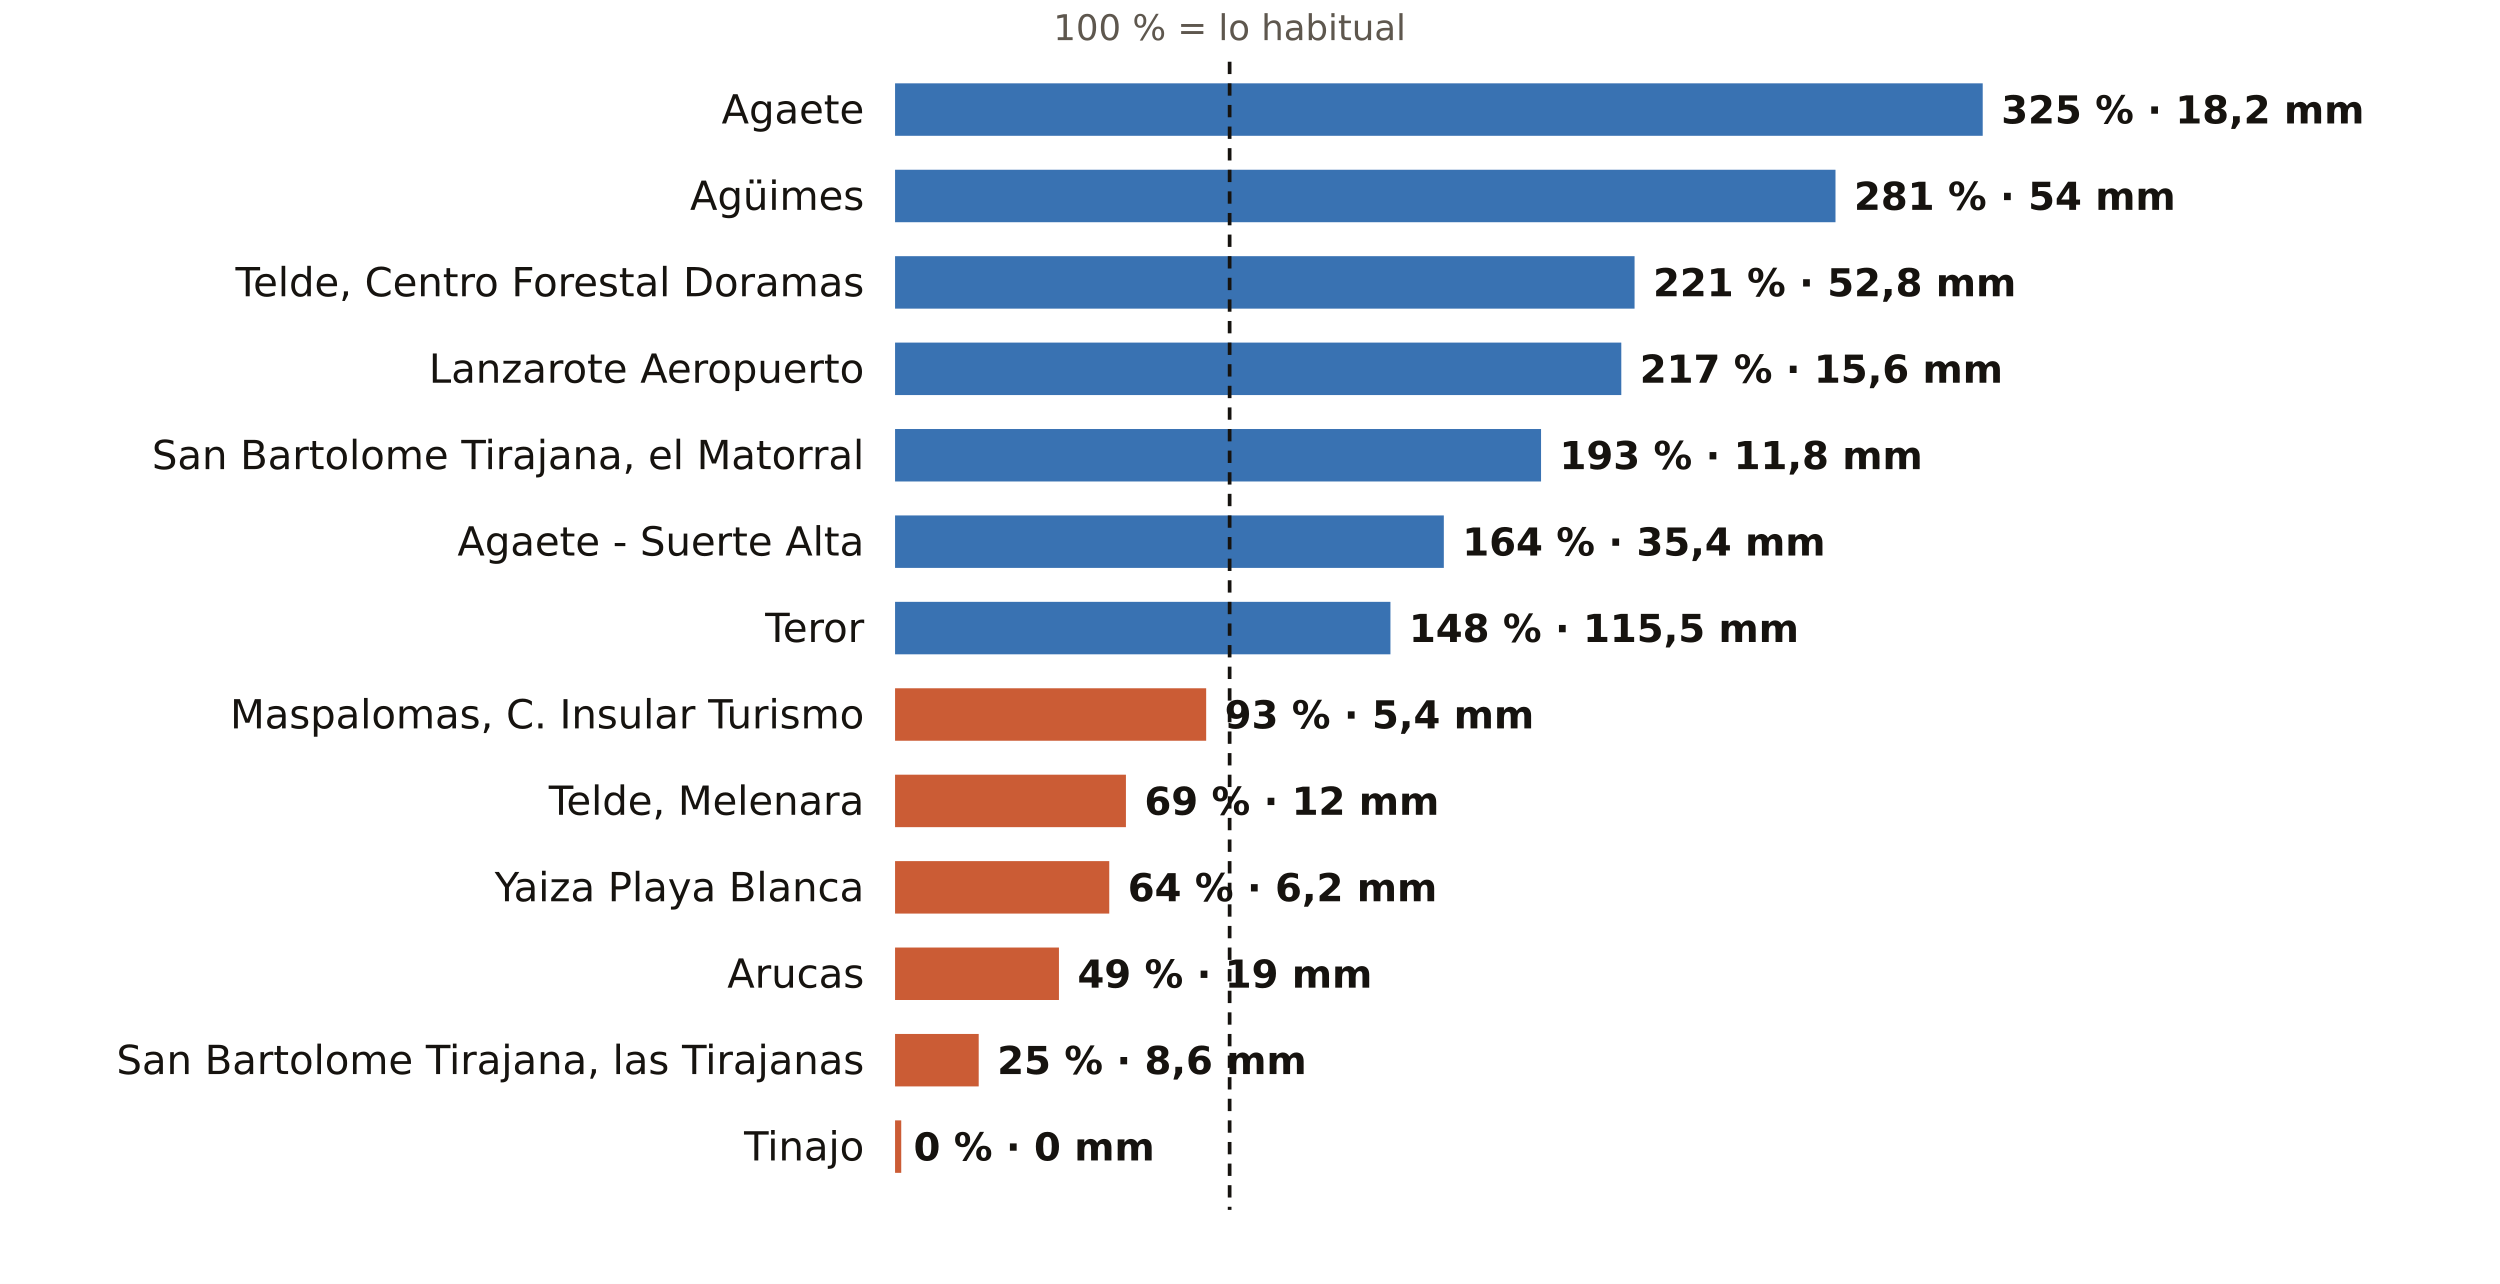
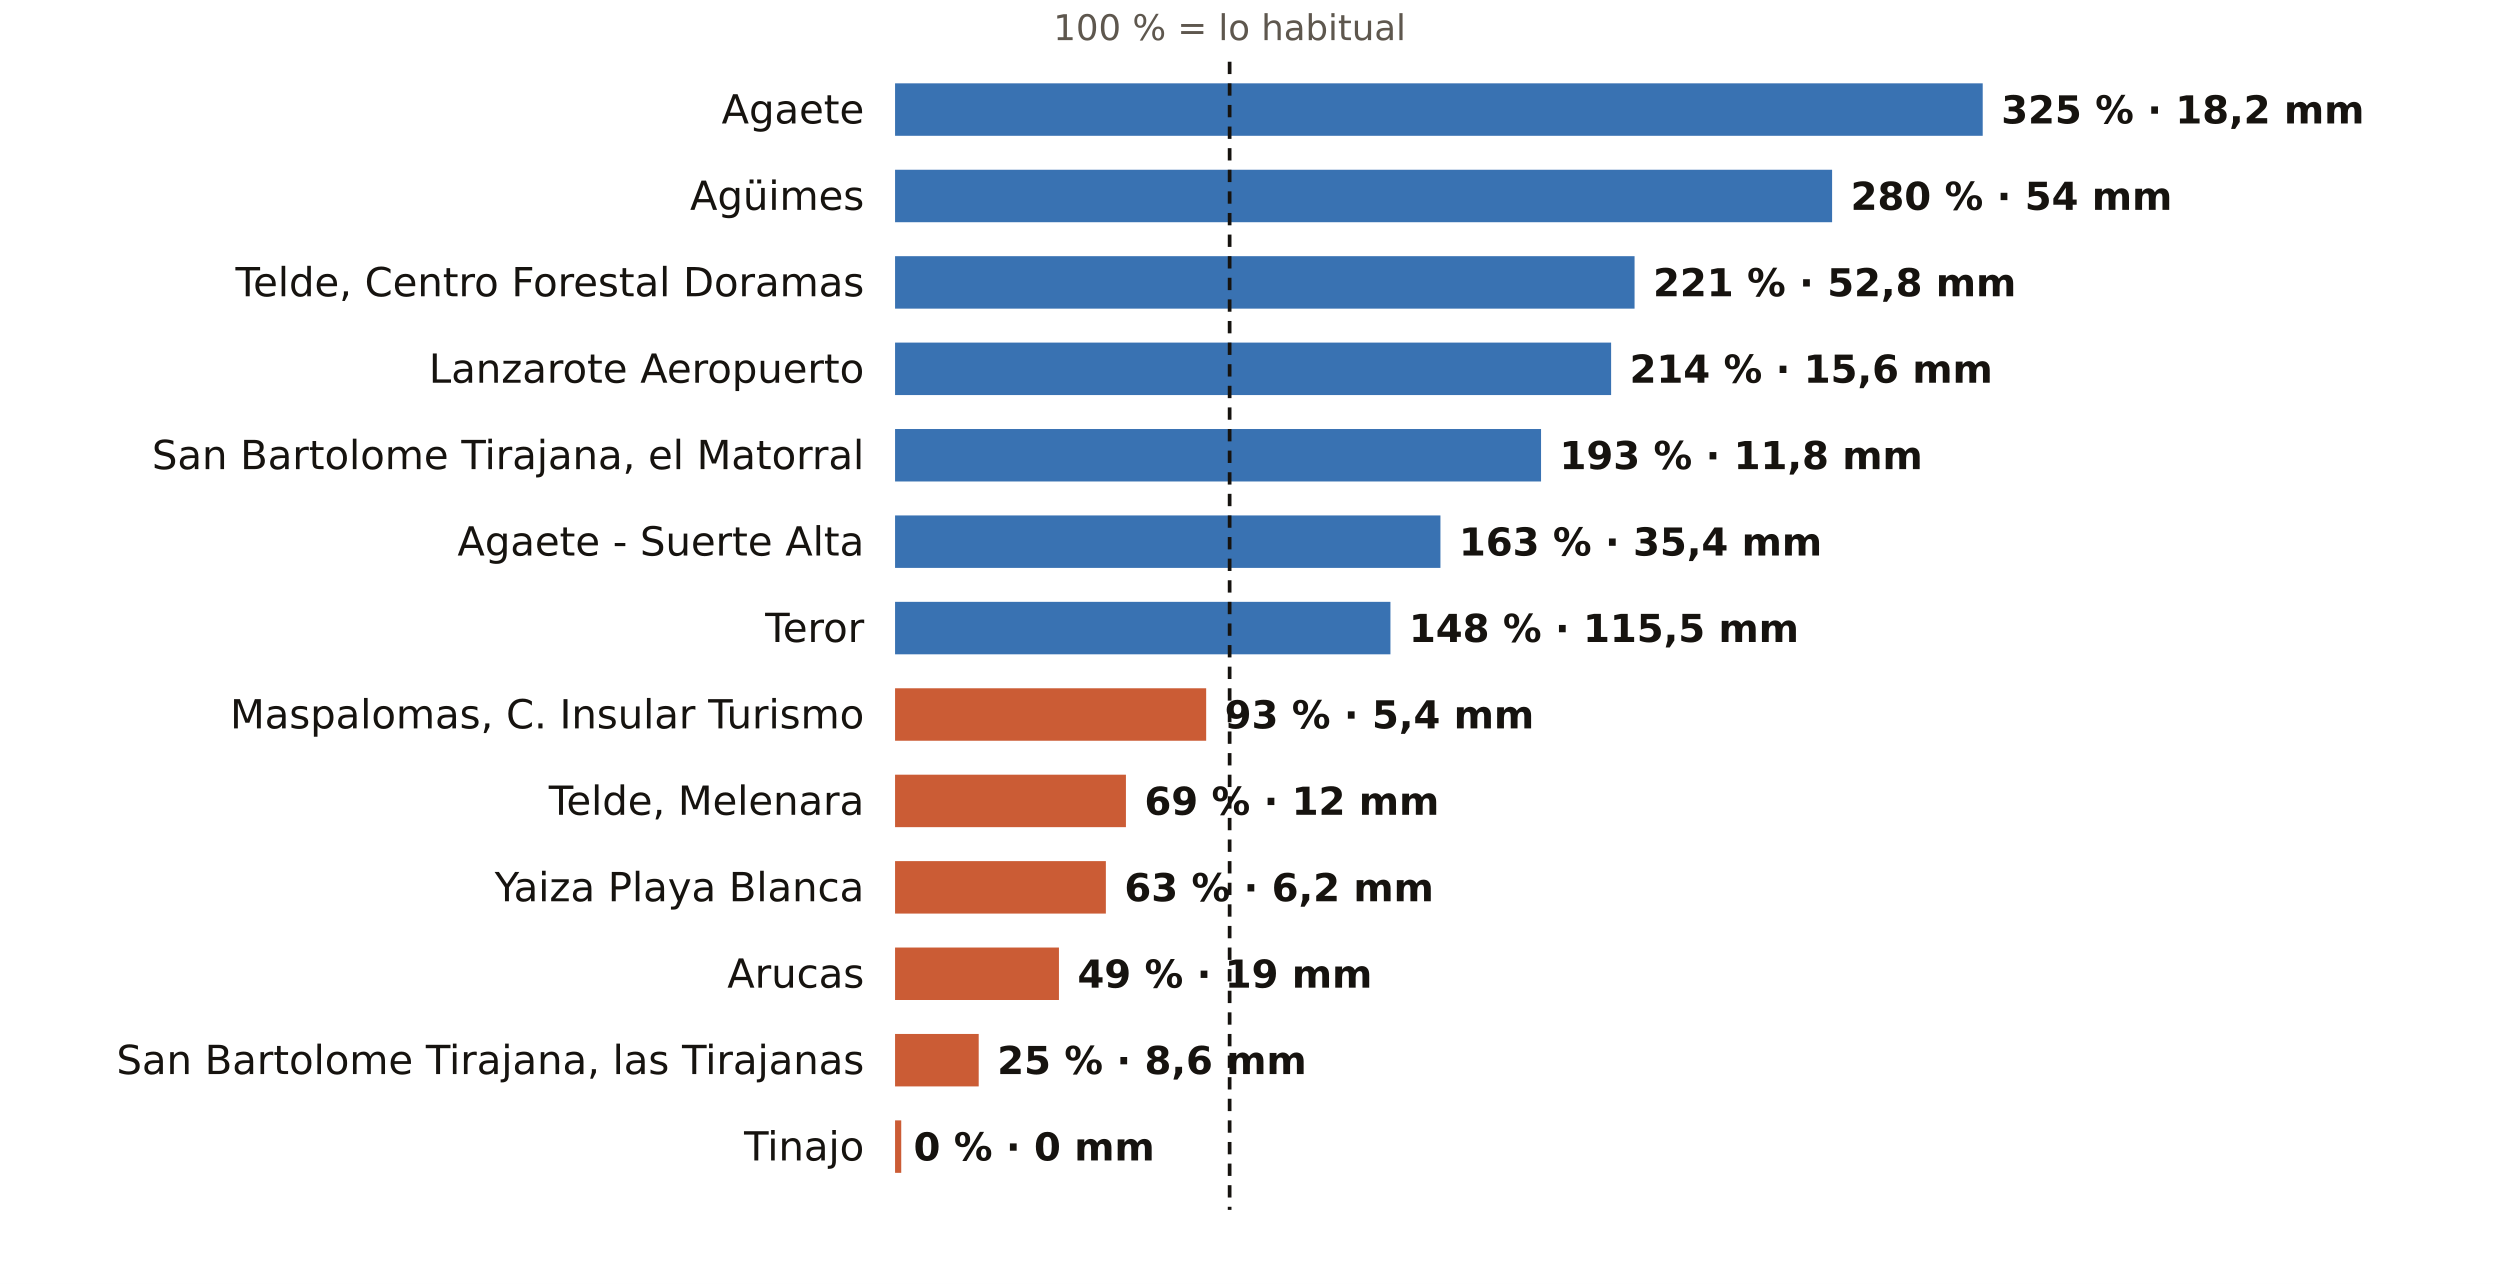
<svg xmlns="http://www.w3.org/2000/svg" viewBox="0 0 810 416" width="810" height="416" role="img" aria-label="El otoño en los pluviómetros de AEMET de Las Palmas: % de lo habitual">
  <rect width="810" height="416" fill="#FFFFFF" />
  <text x="398.4" y="13.0" font-size="11.5" fill="#5E574E" text-anchor="middle" font-weight="400" font-family="Public Sans, DejaVu Sans, Arial, sans-serif">100 % = lo habitual</text>
  <text x="280.0" y="40.0" font-size="13" fill="#16130F" text-anchor="end" font-weight="500" font-family="Public Sans, DejaVu Sans, Arial, sans-serif">Agaete</text>
  <rect x="290" y="27" width="352.4" height="17" fill="#1F5FA8" opacity="0.88" />
  <text x="648.4" y="40.0" font-size="12.5" fill="#16130F" text-anchor="start" font-weight="600" font-family="Public Sans, DejaVu Sans, Arial, sans-serif">325 % · 18,2 mm</text>
  <text x="280.0" y="68.0" font-size="13" fill="#16130F" text-anchor="end" font-weight="500" font-family="Public Sans, DejaVu Sans, Arial, sans-serif">Agüimes</text>
-   <rect x="290" y="55" width="304.7" height="17" fill="#1F5FA8" opacity="0.88" />
-   <text x="600.7" y="68.0" font-size="12.5" fill="#16130F" text-anchor="start" font-weight="600" font-family="Public Sans, DejaVu Sans, Arial, sans-serif">281 % · 54 mm</text>
+   <rect x="290" y="55" width="303.6" height="17" fill="#1F5FA8" opacity="0.88" />
+   <text x="599.6" y="68.0" font-size="12.5" fill="#16130F" text-anchor="start" font-weight="600" font-family="Public Sans, DejaVu Sans, Arial, sans-serif">280 % · 54 mm</text>
  <text x="280.0" y="96.0" font-size="13" fill="#16130F" text-anchor="end" font-weight="500" font-family="Public Sans, DejaVu Sans, Arial, sans-serif">Telde, Centro Forestal Doramas</text>
  <rect x="290" y="83" width="239.6" height="17" fill="#1F5FA8" opacity="0.88" />
  <text x="535.6" y="96.0" font-size="12.5" fill="#16130F" text-anchor="start" font-weight="600" font-family="Public Sans, DejaVu Sans, Arial, sans-serif">221 % · 52,8 mm</text>
  <text x="280.0" y="124.0" font-size="13" fill="#16130F" text-anchor="end" font-weight="500" font-family="Public Sans, DejaVu Sans, Arial, sans-serif">Lanzarote Aeropuerto</text>
-   <rect x="290" y="111" width="235.3" height="17" fill="#1F5FA8" opacity="0.88" />
-   <text x="531.3" y="124.0" font-size="12.5" fill="#16130F" text-anchor="start" font-weight="600" font-family="Public Sans, DejaVu Sans, Arial, sans-serif">217 % · 15,6 mm</text>
+   <rect x="290" y="111" width="232.0" height="17" fill="#1F5FA8" opacity="0.88" />
+   <text x="528.0" y="124.0" font-size="12.5" fill="#16130F" text-anchor="start" font-weight="600" font-family="Public Sans, DejaVu Sans, Arial, sans-serif">214 % · 15,6 mm</text>
  <text x="280.0" y="152.0" font-size="13" fill="#16130F" text-anchor="end" font-weight="500" font-family="Public Sans, DejaVu Sans, Arial, sans-serif">San Bartolome Tirajana, el Matorral</text>
  <rect x="290" y="139" width="209.3" height="17" fill="#1F5FA8" opacity="0.88" />
  <text x="505.3" y="152.0" font-size="12.5" fill="#16130F" text-anchor="start" font-weight="600" font-family="Public Sans, DejaVu Sans, Arial, sans-serif">193 % · 11,8 mm</text>
  <text x="280.0" y="180.0" font-size="13" fill="#16130F" text-anchor="end" font-weight="500" font-family="Public Sans, DejaVu Sans, Arial, sans-serif">Agaete - Suerte Alta</text>
-   <rect x="290" y="167" width="177.8" height="17" fill="#1F5FA8" opacity="0.88" />
-   <text x="473.8" y="180.0" font-size="12.5" fill="#16130F" text-anchor="start" font-weight="600" font-family="Public Sans, DejaVu Sans, Arial, sans-serif">164 % · 35,4 mm</text>
+   <rect x="290" y="167" width="176.7" height="17" fill="#1F5FA8" opacity="0.88" />
+   <text x="472.7" y="180.0" font-size="12.5" fill="#16130F" text-anchor="start" font-weight="600" font-family="Public Sans, DejaVu Sans, Arial, sans-serif">163 % · 35,4 mm</text>
  <text x="280.0" y="208.0" font-size="13" fill="#16130F" text-anchor="end" font-weight="500" font-family="Public Sans, DejaVu Sans, Arial, sans-serif">Teror</text>
  <rect x="290" y="195" width="160.5" height="17" fill="#1F5FA8" opacity="0.88" />
  <text x="456.5" y="208.0" font-size="12.5" fill="#16130F" text-anchor="start" font-weight="600" font-family="Public Sans, DejaVu Sans, Arial, sans-serif">148 % · 115,5 mm</text>
  <text x="280.0" y="236.0" font-size="13" fill="#16130F" text-anchor="end" font-weight="500" font-family="Public Sans, DejaVu Sans, Arial, sans-serif">Maspalomas, C. Insular Turismo</text>
  <rect x="290" y="223" width="100.8" height="17" fill="#C4461A" opacity="0.88" />
  <text x="396.8" y="236.0" font-size="12.5" fill="#16130F" text-anchor="start" font-weight="600" font-family="Public Sans, DejaVu Sans, Arial, sans-serif">93 % · 5,4 mm</text>
  <text x="280.0" y="264.0" font-size="13" fill="#16130F" text-anchor="end" font-weight="500" font-family="Public Sans, DejaVu Sans, Arial, sans-serif">Telde, Melenara</text>
  <rect x="290" y="251" width="74.8" height="17" fill="#C4461A" opacity="0.88" />
  <text x="370.8" y="264.0" font-size="12.5" fill="#16130F" text-anchor="start" font-weight="600" font-family="Public Sans, DejaVu Sans, Arial, sans-serif">69 % · 12 mm</text>
  <text x="280.0" y="292.0" font-size="13" fill="#16130F" text-anchor="end" font-weight="500" font-family="Public Sans, DejaVu Sans, Arial, sans-serif">Yaiza Playa Blanca</text>
-   <rect x="290" y="279" width="69.4" height="17" fill="#C4461A" opacity="0.88" />
-   <text x="365.4" y="292.0" font-size="12.5" fill="#16130F" text-anchor="start" font-weight="600" font-family="Public Sans, DejaVu Sans, Arial, sans-serif">64 % · 6,2 mm</text>
+   <rect x="290" y="279" width="68.3" height="17" fill="#C4461A" opacity="0.88" />
+   <text x="364.3" y="292.0" font-size="12.5" fill="#16130F" text-anchor="start" font-weight="600" font-family="Public Sans, DejaVu Sans, Arial, sans-serif">63 % · 6,2 mm</text>
  <text x="280.0" y="320.0" font-size="13" fill="#16130F" text-anchor="end" font-weight="500" font-family="Public Sans, DejaVu Sans, Arial, sans-serif">Arucas</text>
  <rect x="290" y="307" width="53.1" height="17" fill="#C4461A" opacity="0.88" />
  <text x="349.1" y="320.0" font-size="12.5" fill="#16130F" text-anchor="start" font-weight="600" font-family="Public Sans, DejaVu Sans, Arial, sans-serif">49 % · 19 mm</text>
  <text x="280.0" y="348.0" font-size="13" fill="#16130F" text-anchor="end" font-weight="500" font-family="Public Sans, DejaVu Sans, Arial, sans-serif">San Bartolome Tirajana, las Tirajanas</text>
  <rect x="290" y="335" width="27.1" height="17" fill="#C4461A" opacity="0.88" />
  <text x="323.1" y="348.0" font-size="12.5" fill="#16130F" text-anchor="start" font-weight="600" font-family="Public Sans, DejaVu Sans, Arial, sans-serif">25 % · 8,6 mm</text>
  <text x="280.0" y="376.0" font-size="13" fill="#16130F" text-anchor="end" font-weight="500" font-family="Public Sans, DejaVu Sans, Arial, sans-serif">Tinajo</text>
  <rect x="290" y="363" width="2.0" height="17" fill="#C4461A" opacity="0.88" />
  <text x="296.0" y="376.0" font-size="12.5" fill="#16130F" text-anchor="start" font-weight="600" font-family="Public Sans, DejaVu Sans, Arial, sans-serif">0 % · 0 mm</text>
  <line x1="398.4" x2="398.4" y1="20" y2="392" stroke="#16130F" stroke-width="1.2" stroke-dasharray="4 3" />
</svg>
